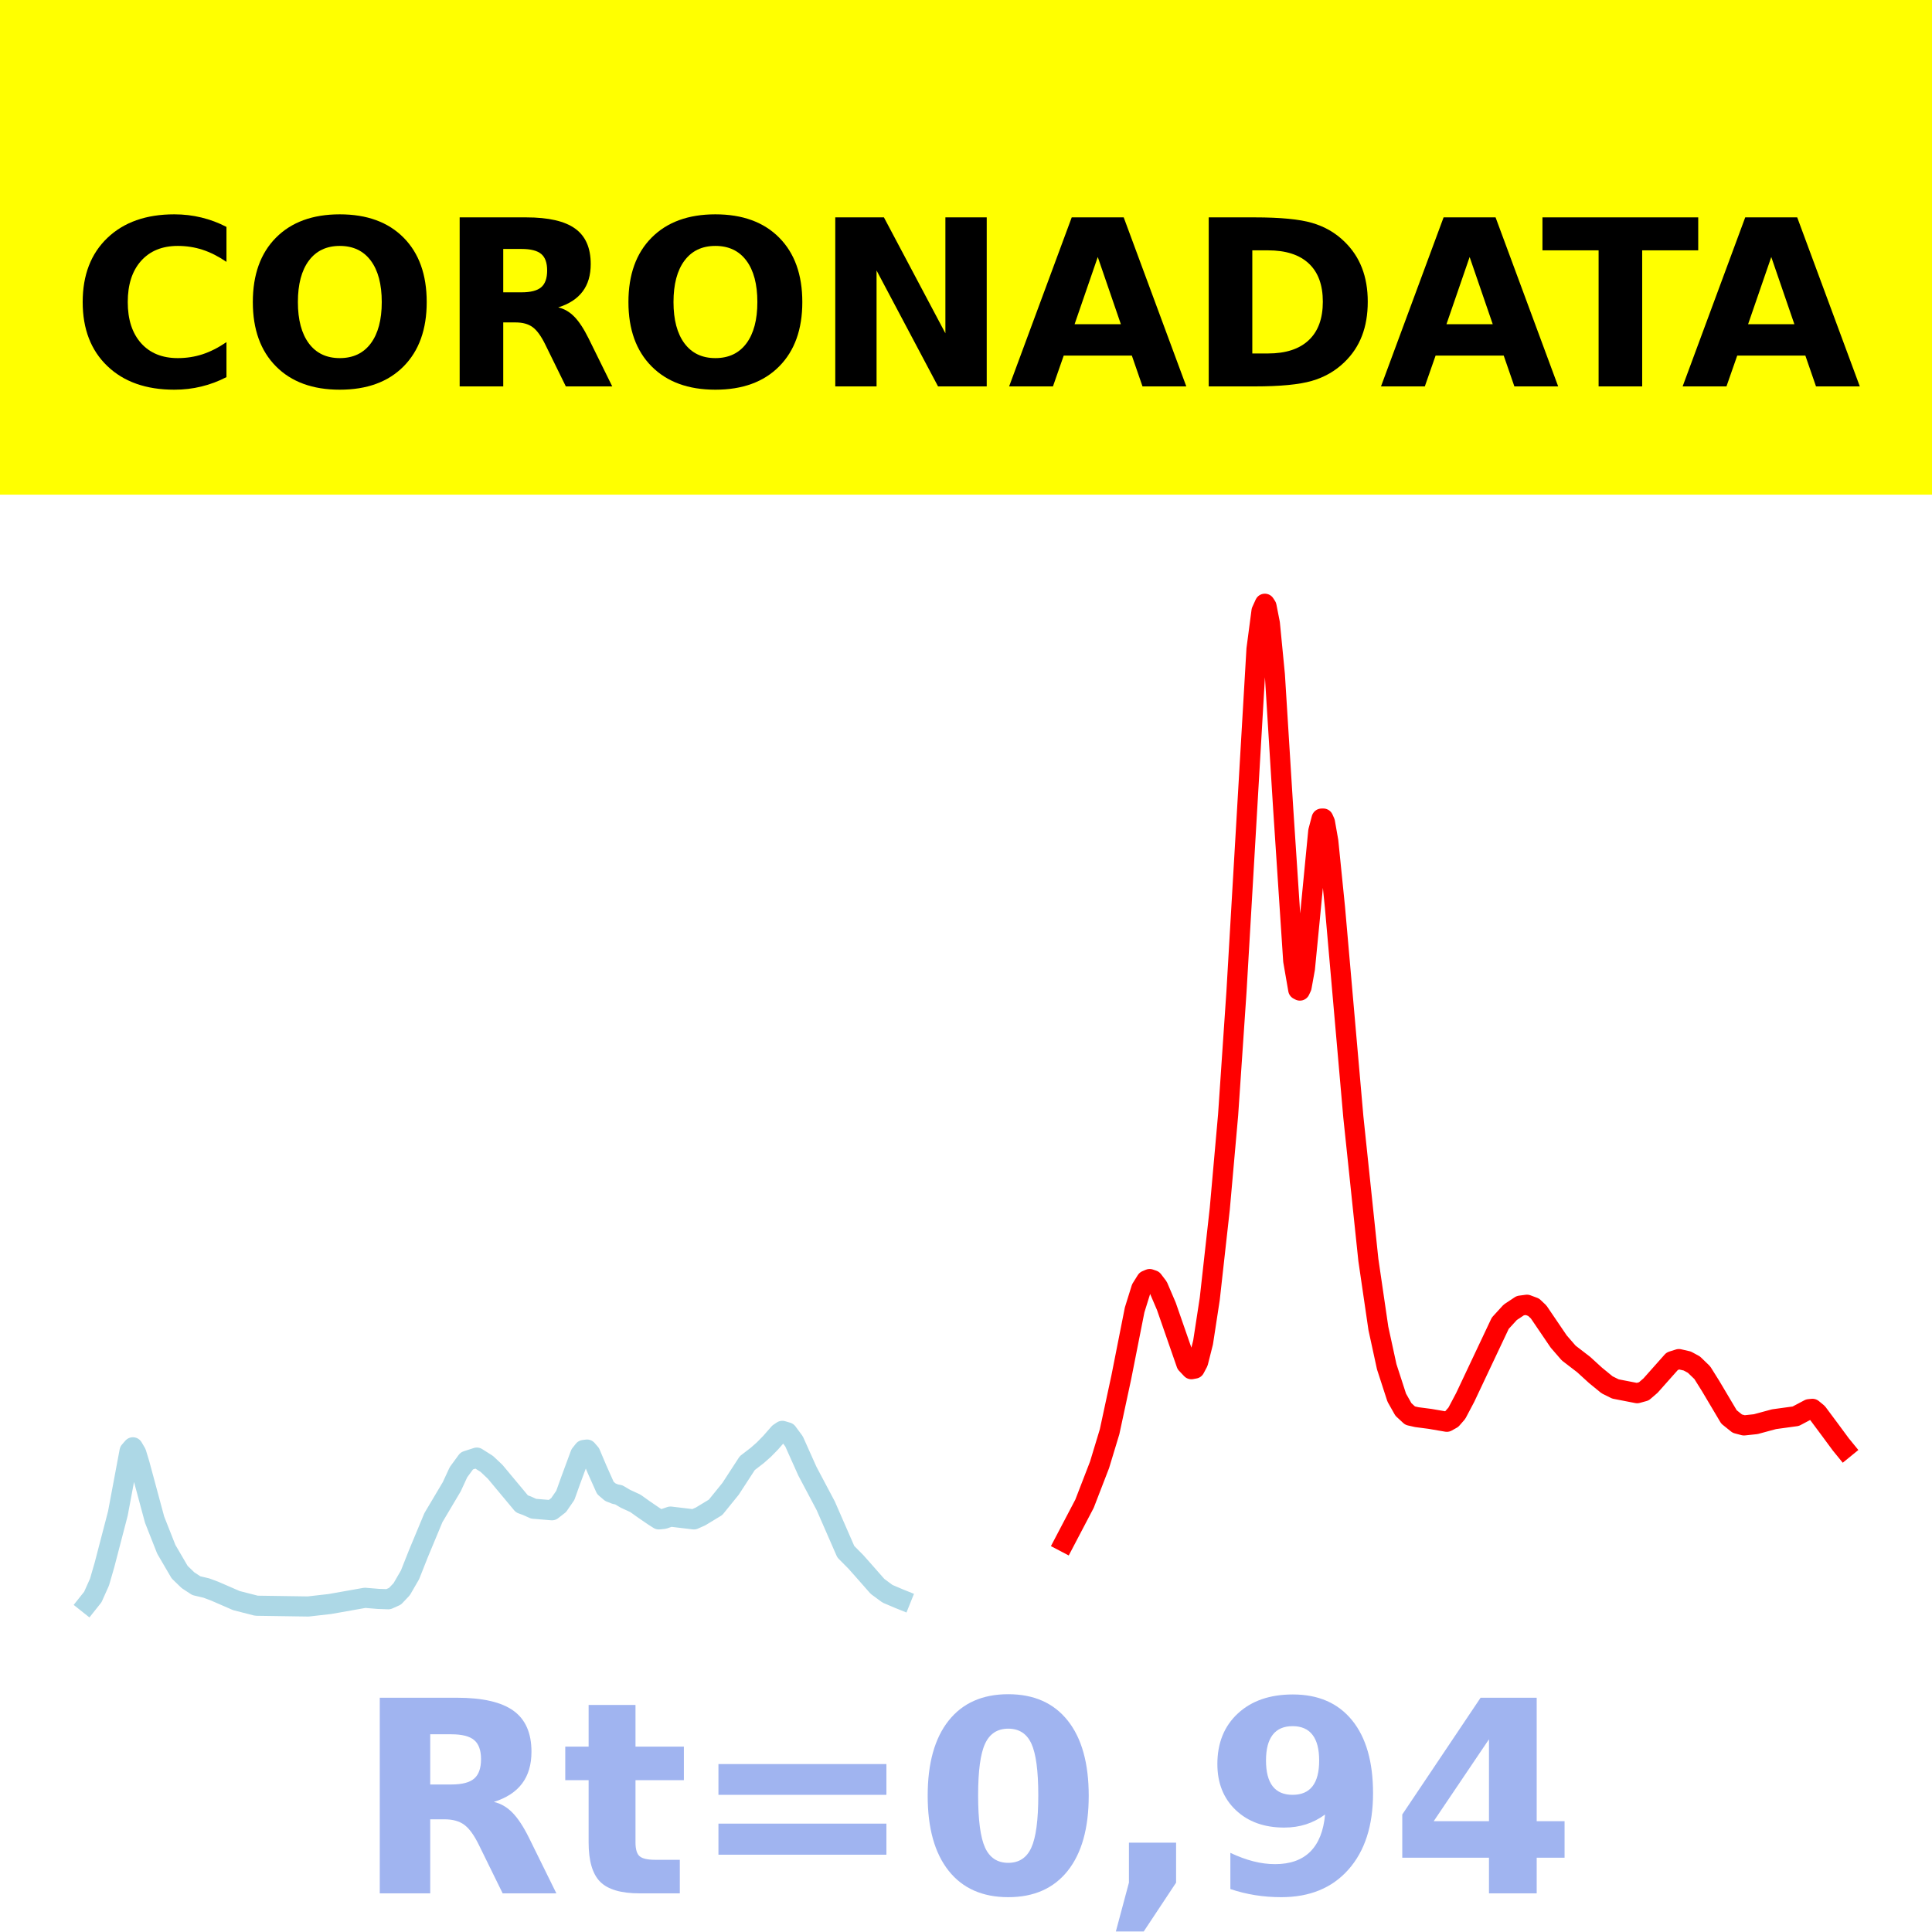
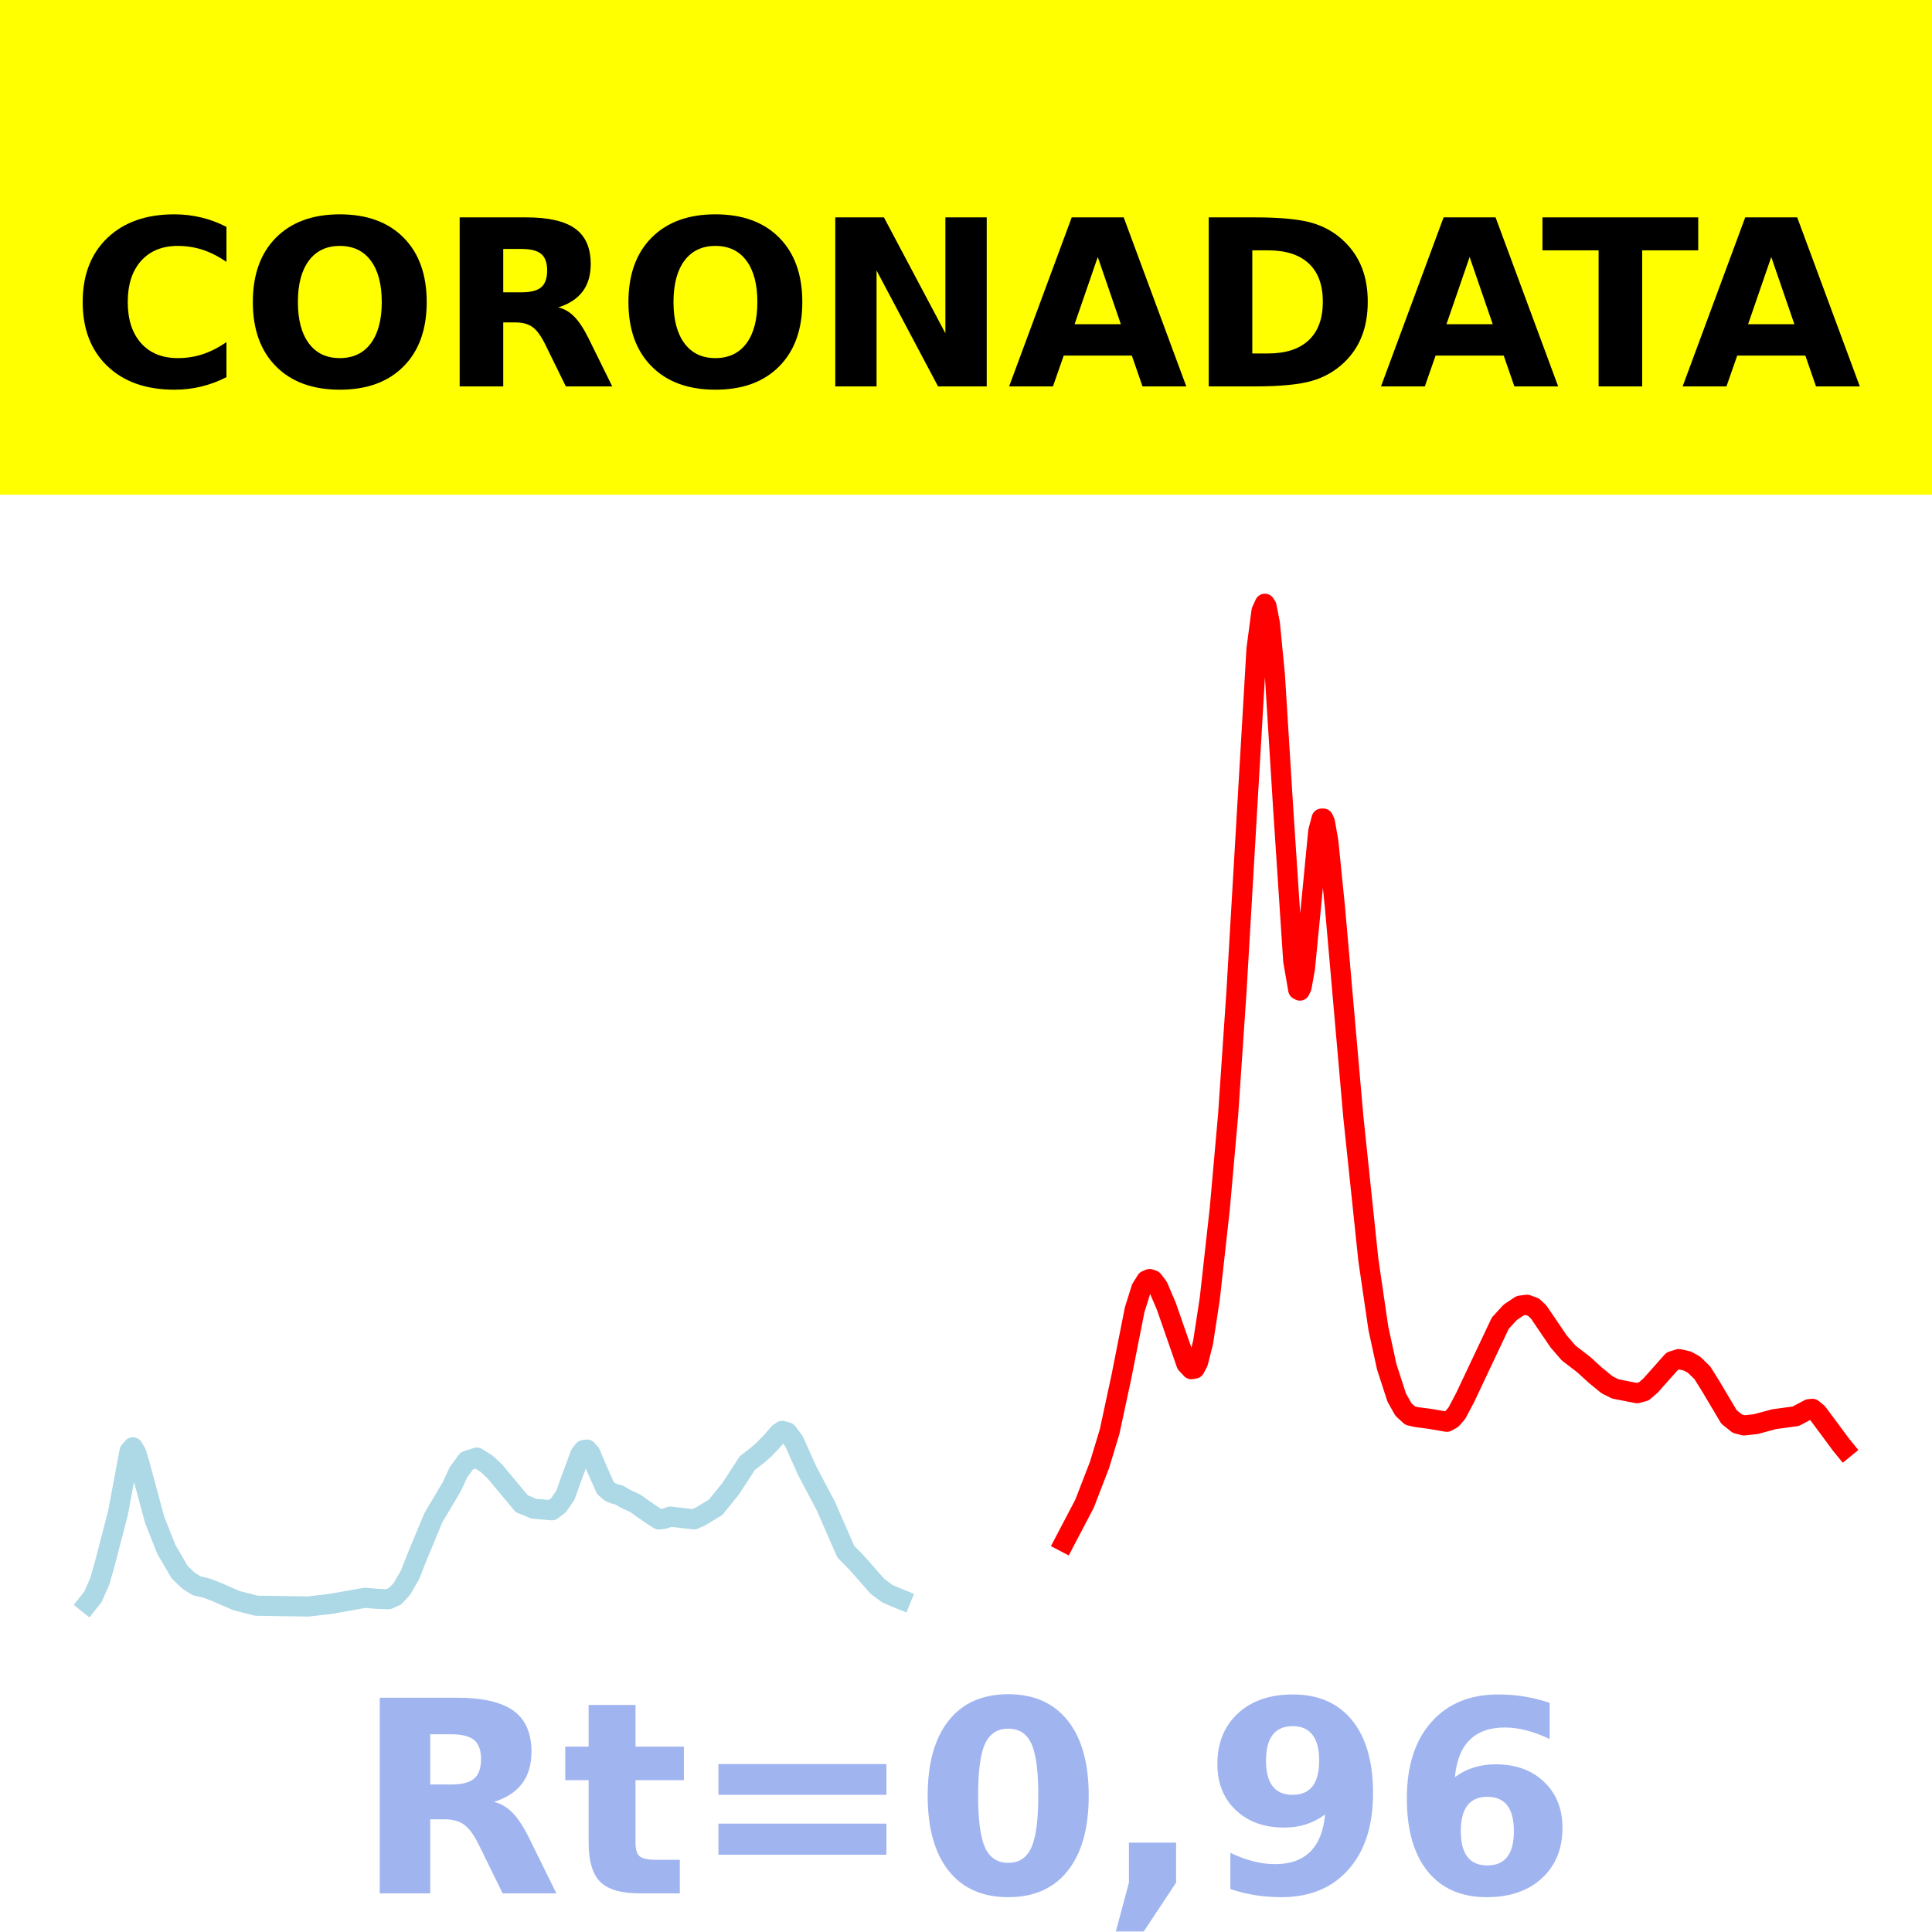
<svg xmlns="http://www.w3.org/2000/svg" xmlns:xlink="http://www.w3.org/1999/xlink" height="144pt" version="1.1" viewBox="0 0 144 144" width="144pt">
  <defs>
    <style type="text/css">*{stroke-linecap:butt;stroke-linejoin:round;}</style>
  </defs>
  <g id="figure_1">
    <g id="patch_1">
      <path d="M 0 144  L 144 144  L 144 0  L 0 0  z " style="fill:#ffffff;" />
    </g>
    <g id="axes_1">
      <g id="patch_2">
        <path d="M 0 144  L 144 144  L 144 0  L 0 0  z " style="fill:#ffffff;" />
      </g>
      <g id="line2d_1">
-         <path clip-path="url(#p5dcf9528f5)" d="M 6.545 119.5  L 6.919 119.03  L 7.417 117.917  L 7.79 116.63  L 8.785 112.808  L 9.656 108.161  L 9.905 107.874  L 10.154 108.297  L 10.403 109.115  L 11.523 113.266  L 12.394 115.474  L 13.39 117.179  L 14.012 117.781  L 14.634 118.188  L 15.381 118.364  L 16.003 118.596  L 17.62 119.299  L 19.114 119.681  L 22.971 119.738  L 24.589 119.554  L 27.202 119.091  L 28.198 119.173  L 28.944 119.199  L 29.442 118.975  L 29.94 118.45  L 30.562 117.376  L 31.184 115.805  L 32.304 113.116  L 33.673 110.81  L 34.171 109.732  L 34.793 108.883  L 35.54 108.642  L 36.286 109.113  L 36.908 109.702  L 38.899 112.09  L 39.273 112.227  L 39.77 112.451  L 41.139 112.566  L 41.637 112.18  L 42.135 111.456  L 42.508 110.415  L 43.255 108.392  L 43.504 108.077  L 43.753 108.043  L 44.001 108.33  L 44.499 109.509  L 45.121 110.902  L 45.495 111.222  L 45.868 111.368  L 46.117 111.414  L 46.615 111.709  L 47.361 112.053  L 47.983 112.497  L 48.73 113.008  L 49.103 113.246  L 49.477 113.209  L 49.974 113.038  L 51.717 113.246  L 52.214 113.027  L 53.334 112.348  L 54.454 110.966  L 55.699 109.052  L 56.445 108.477  L 56.943 108.037  L 57.441 107.528  L 58.063 106.816  L 58.312 106.648  L 58.685 106.76  L 59.183 107.432  L 59.556 108.265  L 60.178 109.653  L 61.547 112.236  L 63.04 115.655  L 63.787 116.408  L 64.409 117.109  L 65.405 118.241  L 66.151 118.791  L 67.022 119.161  L 67.147 119.211  L 67.147 119.211  " style="fill:none;stroke:#add8e6;stroke-linecap:square;stroke-width:1.5;" />
+         <path clip-path="url(#p6937601b5a)" d="M 6.545 119.5  L 6.919 119.03  L 7.417 117.917  L 7.79 116.63  L 8.785 112.808  L 9.656 108.161  L 9.905 107.874  L 10.154 108.297  L 10.403 109.115  L 11.523 113.266  L 12.394 115.474  L 13.39 117.179  L 14.012 117.781  L 14.634 118.188  L 15.381 118.364  L 16.003 118.596  L 17.62 119.299  L 19.114 119.681  L 22.971 119.738  L 24.589 119.554  L 27.202 119.091  L 28.198 119.173  L 28.944 119.199  L 29.442 118.975  L 29.94 118.45  L 30.562 117.376  L 31.184 115.805  L 32.304 113.116  L 33.673 110.81  L 34.171 109.732  L 34.793 108.883  L 35.54 108.642  L 36.286 109.113  L 36.908 109.702  L 38.899 112.09  L 39.273 112.227  L 39.77 112.451  L 41.139 112.566  L 41.637 112.18  L 42.135 111.456  L 42.508 110.415  L 43.255 108.392  L 43.504 108.077  L 43.753 108.043  L 44.001 108.33  L 44.499 109.509  L 45.121 110.902  L 45.495 111.222  L 45.868 111.368  L 46.117 111.414  L 46.615 111.709  L 47.361 112.053  L 47.983 112.497  L 48.73 113.008  L 49.103 113.246  L 49.477 113.209  L 49.974 113.038  L 51.717 113.246  L 52.214 113.027  L 53.334 112.348  L 54.454 110.966  L 55.699 109.052  L 56.445 108.477  L 56.943 108.037  L 57.441 107.528  L 58.063 106.816  L 58.312 106.648  L 58.685 106.76  L 59.183 107.432  L 59.556 108.265  L 60.178 109.653  L 61.547 112.236  L 63.04 115.655  L 63.787 116.408  L 64.409 117.109  L 65.405 118.241  L 66.151 118.791  L 67.022 119.161  L 67.147 119.211  L 67.147 119.211  " style="fill:none;stroke:#add8e6;stroke-linecap:square;stroke-width:1.5;" />
      </g>
      <g id="line2d_2">
-         <path clip-path="url(#p5dcf9528f5)" d="M 79.342 114.923  L 80.835 112.076  L 81.955 109.178  L 82.702 106.713  L 83.573 102.663  L 84.568 97.634  L 85.066 96.036  L 85.439 95.439  L 85.688 95.333  L 85.937 95.418  L 86.31 95.907  L 86.933 97.363  L 88.426 101.656  L 88.799 102.052  L 89.048 102.006  L 89.297 101.536  L 89.67 100.06  L 90.168 96.811  L 90.915 90.097  L 91.537 83.092  L 92.159 73.924  L 93.652 48.383  L 94.026 45.546  L 94.274 45  L 94.399 45.194  L 94.648 46.461  L 95.021 50.294  L 95.643 60.287  L 96.39 71.615  L 96.763 73.766  L 96.888 73.831  L 97.012 73.568  L 97.261 72.191  L 97.634 68.376  L 98.256 61.955  L 98.505 61.013  L 98.63 61.011  L 98.754 61.287  L 99.003 62.703  L 99.501 67.633  L 100.87 83.248  L 101.99 93.91  L 102.736 99.009  L 103.358 101.869  L 104.105 104.172  L 104.603 105.053  L 105.101 105.513  L 105.598 105.626  L 106.594 105.756  L 107.838 105.97  L 108.212 105.761  L 108.585 105.334  L 109.207 104.158  L 111.82 98.626  L 112.567 97.809  L 113.314 97.314  L 113.811 97.248  L 114.309 97.435  L 114.682 97.788  L 116.176 99.988  L 116.922 100.848  L 118.042 101.709  L 118.913 102.505  L 119.784 103.217  L 120.406 103.525  L 122.024 103.84  L 122.522 103.703  L 123.02 103.275  L 124.637 101.456  L 125.135 101.299  L 125.757 101.441  L 126.255 101.711  L 126.877 102.311  L 127.499 103.304  L 128.868 105.61  L 129.49 106.111  L 129.988 106.242  L 130.859 106.149  L 132.228 105.779  L 133.846 105.557  L 134.841 105.031  L 135.09 105.007  L 135.464 105.314  L 136.335 106.483  L 137.206 107.663  L 137.455 107.968  L 137.455 107.968  " style="fill:none;stroke:#ff0000;stroke-linecap:square;stroke-width:1.5;" />
+         <path clip-path="url(#p6937601b5a)" d="M 79.342 114.923  L 80.835 112.076  L 81.955 109.178  L 82.702 106.713  L 83.573 102.663  L 84.568 97.634  L 85.066 96.036  L 85.439 95.439  L 85.688 95.333  L 85.937 95.418  L 86.31 95.907  L 86.933 97.363  L 88.426 101.656  L 88.799 102.052  L 89.048 102.006  L 89.297 101.536  L 89.67 100.06  L 90.168 96.811  L 90.915 90.097  L 91.537 83.092  L 92.159 73.924  L 93.652 48.383  L 94.026 45.546  L 94.274 45  L 94.399 45.194  L 94.648 46.461  L 95.021 50.294  L 95.643 60.287  L 96.39 71.615  L 96.763 73.766  L 96.888 73.831  L 97.012 73.568  L 97.261 72.191  L 97.634 68.376  L 98.256 61.955  L 98.505 61.013  L 98.63 61.011  L 98.754 61.287  L 99.003 62.703  L 99.501 67.633  L 100.87 83.248  L 101.99 93.91  L 102.736 99.009  L 103.358 101.869  L 104.105 104.172  L 104.603 105.053  L 105.101 105.513  L 105.598 105.626  L 106.594 105.756  L 107.838 105.97  L 108.212 105.761  L 108.585 105.334  L 109.207 104.158  L 111.82 98.626  L 112.567 97.809  L 113.314 97.314  L 113.811 97.248  L 114.309 97.435  L 114.682 97.788  L 116.176 99.988  L 116.922 100.848  L 118.042 101.709  L 118.913 102.505  L 119.784 103.217  L 120.406 103.525  L 122.024 103.84  L 122.522 103.703  L 123.02 103.275  L 124.637 101.456  L 125.135 101.299  L 125.757 101.441  L 126.255 101.711  L 126.877 102.311  L 127.499 103.304  L 128.868 105.61  L 129.49 106.111  L 129.988 106.242  L 130.859 106.149  L 132.228 105.779  L 133.846 105.557  L 134.841 105.031  L 135.09 105.007  L 135.464 105.314  L 136.335 106.483  L 137.206 107.663  L 137.455 107.968  L 137.455 107.968  " style="fill:none;stroke:#ff0000;stroke-linecap:square;stroke-width:1.5;" />
      </g>
      <g id="patch_3">
        <path d="M 0 144  L 0 -0  " style="fill:none;stroke:#ffffff;stroke-linecap:square;stroke-linejoin:miter;stroke-width:0.8;" />
      </g>
      <g id="patch_4">
        <path d="M 144 144  L 144 -0  " style="fill:none;stroke:#ffffff;stroke-linecap:square;stroke-linejoin:miter;stroke-width:0.8;" />
      </g>
      <g id="patch_5">
        <path d="M 0 144  L 144 144  " style="fill:none;stroke:#ffffff;stroke-linecap:square;stroke-linejoin:miter;stroke-width:0.8;" />
      </g>
      <g id="patch_6">
        <path d="M 0 0  L 144 0  " style="fill:none;stroke:#ffffff;stroke-linecap:square;stroke-linejoin:miter;stroke-width:0.8;" />
      </g>
    </g>
    <g id="text_1">
      <g id="patch_7">
        <path d="M -64.848 36.368  L 208.848 36.368  L 208.848 -7.654  L -64.848 -7.654  z " style="fill:#ffff00;stroke:#ffff00;stroke-linejoin:miter;" />
      </g>
      <g transform="translate(72 9.45018)scale(0.1728 -0.1728)" />
      <g transform="translate(-60.87375 28.8)scale(0.1728 -0.1728)">
        <defs>
          <path id="DejaVuSans-Bold-32" />
          <path d="M 67 4  Q 61.812 1.312 56.203 -0.047  Q 50.594 -1.422 44.484 -1.422  Q 26.266 -1.422 15.625 8.766  Q 4.984 18.953 4.984 36.375  Q 4.984 53.859 15.625 64.031  Q 26.266 74.219 44.484 74.219  Q 50.594 74.219 56.203 72.844  Q 61.812 71.484 67 68.797  L 67 53.719  Q 61.766 57.281 56.688 58.938  Q 51.609 60.594 46 60.594  Q 35.938 60.594 30.172 54.141  Q 24.422 47.703 24.422 36.375  Q 24.422 25.094 30.172 18.641  Q 35.938 12.203 46 12.203  Q 51.609 12.203 56.688 13.859  Q 61.766 15.531 67 19.094  z " id="DejaVuSans-Bold-67" />
          <path d="M 42.484 60.594  Q 33.891 60.594 29.156 54.25  Q 24.422 47.906 24.422 36.375  Q 24.422 24.906 29.156 18.547  Q 33.891 12.203 42.484 12.203  Q 51.125 12.203 55.859 18.547  Q 60.594 24.906 60.594 36.375  Q 60.594 47.906 55.859 54.25  Q 51.125 60.594 42.484 60.594  z M 42.484 74.219  Q 60.062 74.219 70.016 64.156  Q 79.984 54.109 79.984 36.375  Q 79.984 18.703 70.016 8.641  Q 60.062 -1.422 42.484 -1.422  Q 24.953 -1.422 14.969 8.641  Q 4.984 18.703 4.984 36.375  Q 4.984 54.109 14.969 64.156  Q 24.953 74.219 42.484 74.219  z " id="DejaVuSans-Bold-79" />
          <path d="M 35.891 40.578  Q 41.797 40.578 44.359 42.766  Q 46.922 44.969 46.922 50  Q 46.922 54.984 44.359 57.125  Q 41.797 59.281 35.891 59.281  L 27.984 59.281  L 27.984 40.578  z M 27.984 27.594  L 27.984 0  L 9.188 0  L 9.188 72.906  L 37.891 72.906  Q 52.297 72.906 59 68.062  Q 65.719 63.234 65.719 52.781  Q 65.719 45.562 62.219 40.922  Q 58.734 36.281 51.703 34.078  Q 55.562 33.203 58.609 30.094  Q 61.672 27 64.797 20.703  L 75 0  L 54.984 0  L 46.094 18.109  Q 43.406 23.578 40.641 25.578  Q 37.891 27.594 33.297 27.594  z " id="DejaVuSans-Bold-82" />
          <path d="M 9.188 72.906  L 30.172 72.906  L 56.688 22.906  L 56.688 72.906  L 74.516 72.906  L 74.516 0  L 53.516 0  L 27 50  L 27 0  L 9.188 0  z " id="DejaVuSans-Bold-78" />
          <path d="M 53.422 13.281  L 24.031 13.281  L 19.391 0  L 0.484 0  L 27.484 72.906  L 49.906 72.906  L 76.906 0  L 58.016 0  z M 28.719 26.812  L 48.688 26.812  L 38.719 55.812  z " id="DejaVuSans-Bold-65" />
          <path d="M 27.984 58.688  L 27.984 14.203  L 34.719 14.203  Q 46.234 14.203 52.312 19.922  Q 58.406 25.641 58.406 36.531  Q 58.406 47.359 52.344 53.016  Q 46.297 58.688 34.719 58.688  z M 9.188 72.906  L 29 72.906  Q 45.609 72.906 53.734 70.531  Q 61.859 68.172 67.672 62.5  Q 72.797 57.562 75.281 51.109  Q 77.781 44.672 77.781 36.531  Q 77.781 28.266 75.281 21.797  Q 72.797 15.328 67.672 10.406  Q 61.812 4.734 53.609 2.359  Q 45.406 0 29 0  L 9.188 0  z " id="DejaVuSans-Bold-68" />
          <path d="M 0.484 72.906  L 67.672 72.906  L 67.672 58.688  L 43.5 58.688  L 43.5 0  L 24.703 0  L 24.703 58.688  L 0.484 58.688  z " id="DejaVuSans-Bold-84" />
        </defs>
        <use xlink:href="#DejaVuSans-Bold-32" />
        <use x="34.814" xlink:href="#DejaVuSans-Bold-32" />
        <use x="69.629" xlink:href="#DejaVuSans-Bold-32" />
        <use x="104.443" xlink:href="#DejaVuSans-Bold-32" />
        <use x="139.258" xlink:href="#DejaVuSans-Bold-32" />
        <use x="174.072" xlink:href="#DejaVuSans-Bold-32" />
        <use x="208.887" xlink:href="#DejaVuSans-Bold-32" />
        <use x="243.701" xlink:href="#DejaVuSans-Bold-32" />
        <use x="278.516" xlink:href="#DejaVuSans-Bold-32" />
        <use x="313.33" xlink:href="#DejaVuSans-Bold-32" />
        <use x="348.145" xlink:href="#DejaVuSans-Bold-32" />
        <use x="382.959" xlink:href="#DejaVuSans-Bold-67" />
        <use x="456.348" xlink:href="#DejaVuSans-Bold-79" />
        <use x="541.357" xlink:href="#DejaVuSans-Bold-82" />
        <use x="618.359" xlink:href="#DejaVuSans-Bold-79" />
        <use x="703.369" xlink:href="#DejaVuSans-Bold-78" />
        <use x="787.061" xlink:href="#DejaVuSans-Bold-65" />
        <use x="864.453" xlink:href="#DejaVuSans-Bold-68" />
        <use x="947.461" xlink:href="#DejaVuSans-Bold-65" />
        <use x="1017.104" xlink:href="#DejaVuSans-Bold-84" />
        <use x="1077.566" xlink:href="#DejaVuSans-Bold-65" />
        <use x="1154.959" xlink:href="#DejaVuSans-Bold-32" />
        <use x="1189.773" xlink:href="#DejaVuSans-Bold-32" />
        <use x="1224.588" xlink:href="#DejaVuSans-Bold-32" />
        <use x="1259.402" xlink:href="#DejaVuSans-Bold-32" />
        <use x="1294.217" xlink:href="#DejaVuSans-Bold-32" />
        <use x="1329.031" xlink:href="#DejaVuSans-Bold-32" />
        <use x="1363.846" xlink:href="#DejaVuSans-Bold-32" />
        <use x="1398.66" xlink:href="#DejaVuSans-Bold-32" />
        <use x="1433.475" xlink:href="#DejaVuSans-Bold-32" />
        <use x="1468.289" xlink:href="#DejaVuSans-Bold-32" />
        <use x="1503.104" xlink:href="#DejaVuSans-Bold-32" />
      </g>
    </g>
    <g id="text_2">
      <g style="fill:#4169e1;opacity:0.5;" transform="translate(26.46875 141.12)scale(0.2 -0.2)">
        <defs>
          <path d="M 27.484 70.219  L 27.484 54.688  L 45.516 54.688  L 45.516 42.188  L 27.484 42.188  L 27.484 19  Q 27.484 15.188 29 13.844  Q 30.516 12.5 35.016 12.5  L 44 12.5  L 44 0  L 29 0  Q 18.656 0 14.328 4.312  Q 10.016 8.641 10.016 19  L 10.016 42.188  L 1.312 42.188  L 1.312 54.688  L 10.016 54.688  L 10.016 70.219  z " id="DejaVuSans-Bold-116" />
          <path d="M 10.594 48.188  L 73.188 48.188  L 73.188 36.719  L 10.594 36.719  z M 10.594 25.984  L 73.188 25.984  L 73.188 14.406  L 10.594 14.406  z " id="DejaVuSans-Bold-61" />
          <path d="M 46 36.531  Q 46 50.203 43.438 55.781  Q 40.875 61.375 34.812 61.375  Q 28.766 61.375 26.172 55.781  Q 23.578 50.203 23.578 36.531  Q 23.578 22.703 26.172 17.031  Q 28.766 11.375 34.812 11.375  Q 40.828 11.375 43.406 17.031  Q 46 22.703 46 36.531  z M 64.797 36.375  Q 64.797 18.266 56.984 8.422  Q 49.172 -1.422 34.812 -1.422  Q 20.406 -1.422 12.594 8.422  Q 4.781 18.266 4.781 36.375  Q 4.781 54.547 12.594 64.375  Q 20.406 74.219 34.812 74.219  Q 49.172 74.219 56.984 64.375  Q 64.797 54.547 64.797 36.375  z " id="DejaVuSans-Bold-48" />
          <path d="M 10.203 18.891  L 27.781 18.891  L 27.781 4  L 15.719 -14.203  L 5.328 -14.203  L 10.203 4  z " id="DejaVuSans-Bold-44" />
          <path d="M 10.016 1.609  L 10.016 15.094  Q 14.5 12.984 18.594 11.938  Q 22.703 10.891 26.703 10.891  Q 35.109 10.891 39.797 15.547  Q 44.484 20.219 45.312 29.391  Q 42 26.953 38.234 25.734  Q 34.469 24.516 30.078 24.516  Q 18.891 24.516 12.031 31.031  Q 5.172 37.547 5.172 48.188  Q 5.172 59.969 12.812 67.047  Q 20.453 74.125 33.297 74.125  Q 47.562 74.125 55.375 64.5  Q 63.188 54.891 63.188 37.312  Q 63.188 19.234 54.047 8.906  Q 44.922 -1.422 29 -1.422  Q 23.875 -1.422 19.188 -0.656  Q 14.5 0.094 10.016 1.609  z M 33.203 36.719  Q 38.141 36.719 40.625 39.906  Q 43.109 43.109 43.109 49.516  Q 43.109 55.859 40.625 59.078  Q 38.141 62.312 33.203 62.312  Q 28.266 62.312 25.781 59.078  Q 23.297 55.859 23.297 49.516  Q 23.297 43.109 25.781 39.906  Q 28.266 36.719 33.203 36.719  z " id="DejaVuSans-Bold-57" />
-           <path d="M 36.812 57.422  L 16.219 26.906  L 36.812 26.906  z M 33.688 72.906  L 54.594 72.906  L 54.594 26.906  L 64.984 26.906  L 64.984 13.281  L 54.594 13.281  L 54.594 0  L 36.812 0  L 36.812 13.281  L 4.5 13.281  L 4.5 29.391  z " id="DejaVuSans-Bold-52" />
+           <path d="M 36.188 35.984  Q 31.25 35.984 28.781 32.781  Q 26.312 29.594 26.312 23.188  Q 26.312 16.797 28.781 13.594  Q 31.25 10.406 36.188 10.406  Q 41.156 10.406 43.625 13.594  Q 46.094 16.797 46.094 23.188  Q 46.094 29.594 43.625 32.781  Q 41.156 35.984 36.188 35.984  z M 59.422 71  L 59.422 57.516  Q 54.781 59.719 50.672 60.766  Q 46.578 61.812 42.672 61.812  Q 34.281 61.812 29.594 57.141  Q 24.906 52.484 24.125 43.312  Q 27.344 45.703 31.094 46.891  Q 34.859 48.094 39.312 48.094  Q 50.484 48.094 57.344 41.547  Q 64.203 35.016 64.203 24.422  Q 64.203 12.703 56.531 5.641  Q 48.875 -1.422 35.984 -1.422  Q 21.781 -1.422 13.984 8.172  Q 6.203 17.781 6.203 35.406  Q 6.203 53.469 15.312 63.797  Q 24.422 74.125 40.281 74.125  Q 45.312 74.125 50.047 73.344  Q 54.781 72.562 59.422 71  z " id="DejaVuSans-Bold-54" />
        </defs>
        <use xlink:href="#DejaVuSans-Bold-82" />
        <use x="77.002" xlink:href="#DejaVuSans-Bold-116" />
        <use x="124.805" xlink:href="#DejaVuSans-Bold-61" />
        <use x="208.594" xlink:href="#DejaVuSans-Bold-48" />
        <use x="278.174" xlink:href="#DejaVuSans-Bold-44" />
        <use x="316.162" xlink:href="#DejaVuSans-Bold-57" />
-         <use x="385.742" xlink:href="#DejaVuSans-Bold-52" />
+         <use x="385.742" xlink:href="#DejaVuSans-Bold-54" />
      </g>
    </g>
  </g>
  <defs>
-     <clipPath id="p5dcf9528f5">
+     <clipPath id="p6937601b5a">
      <rect height="144" width="144" x="0" y="0" />
    </clipPath>
  </defs>
</svg>
